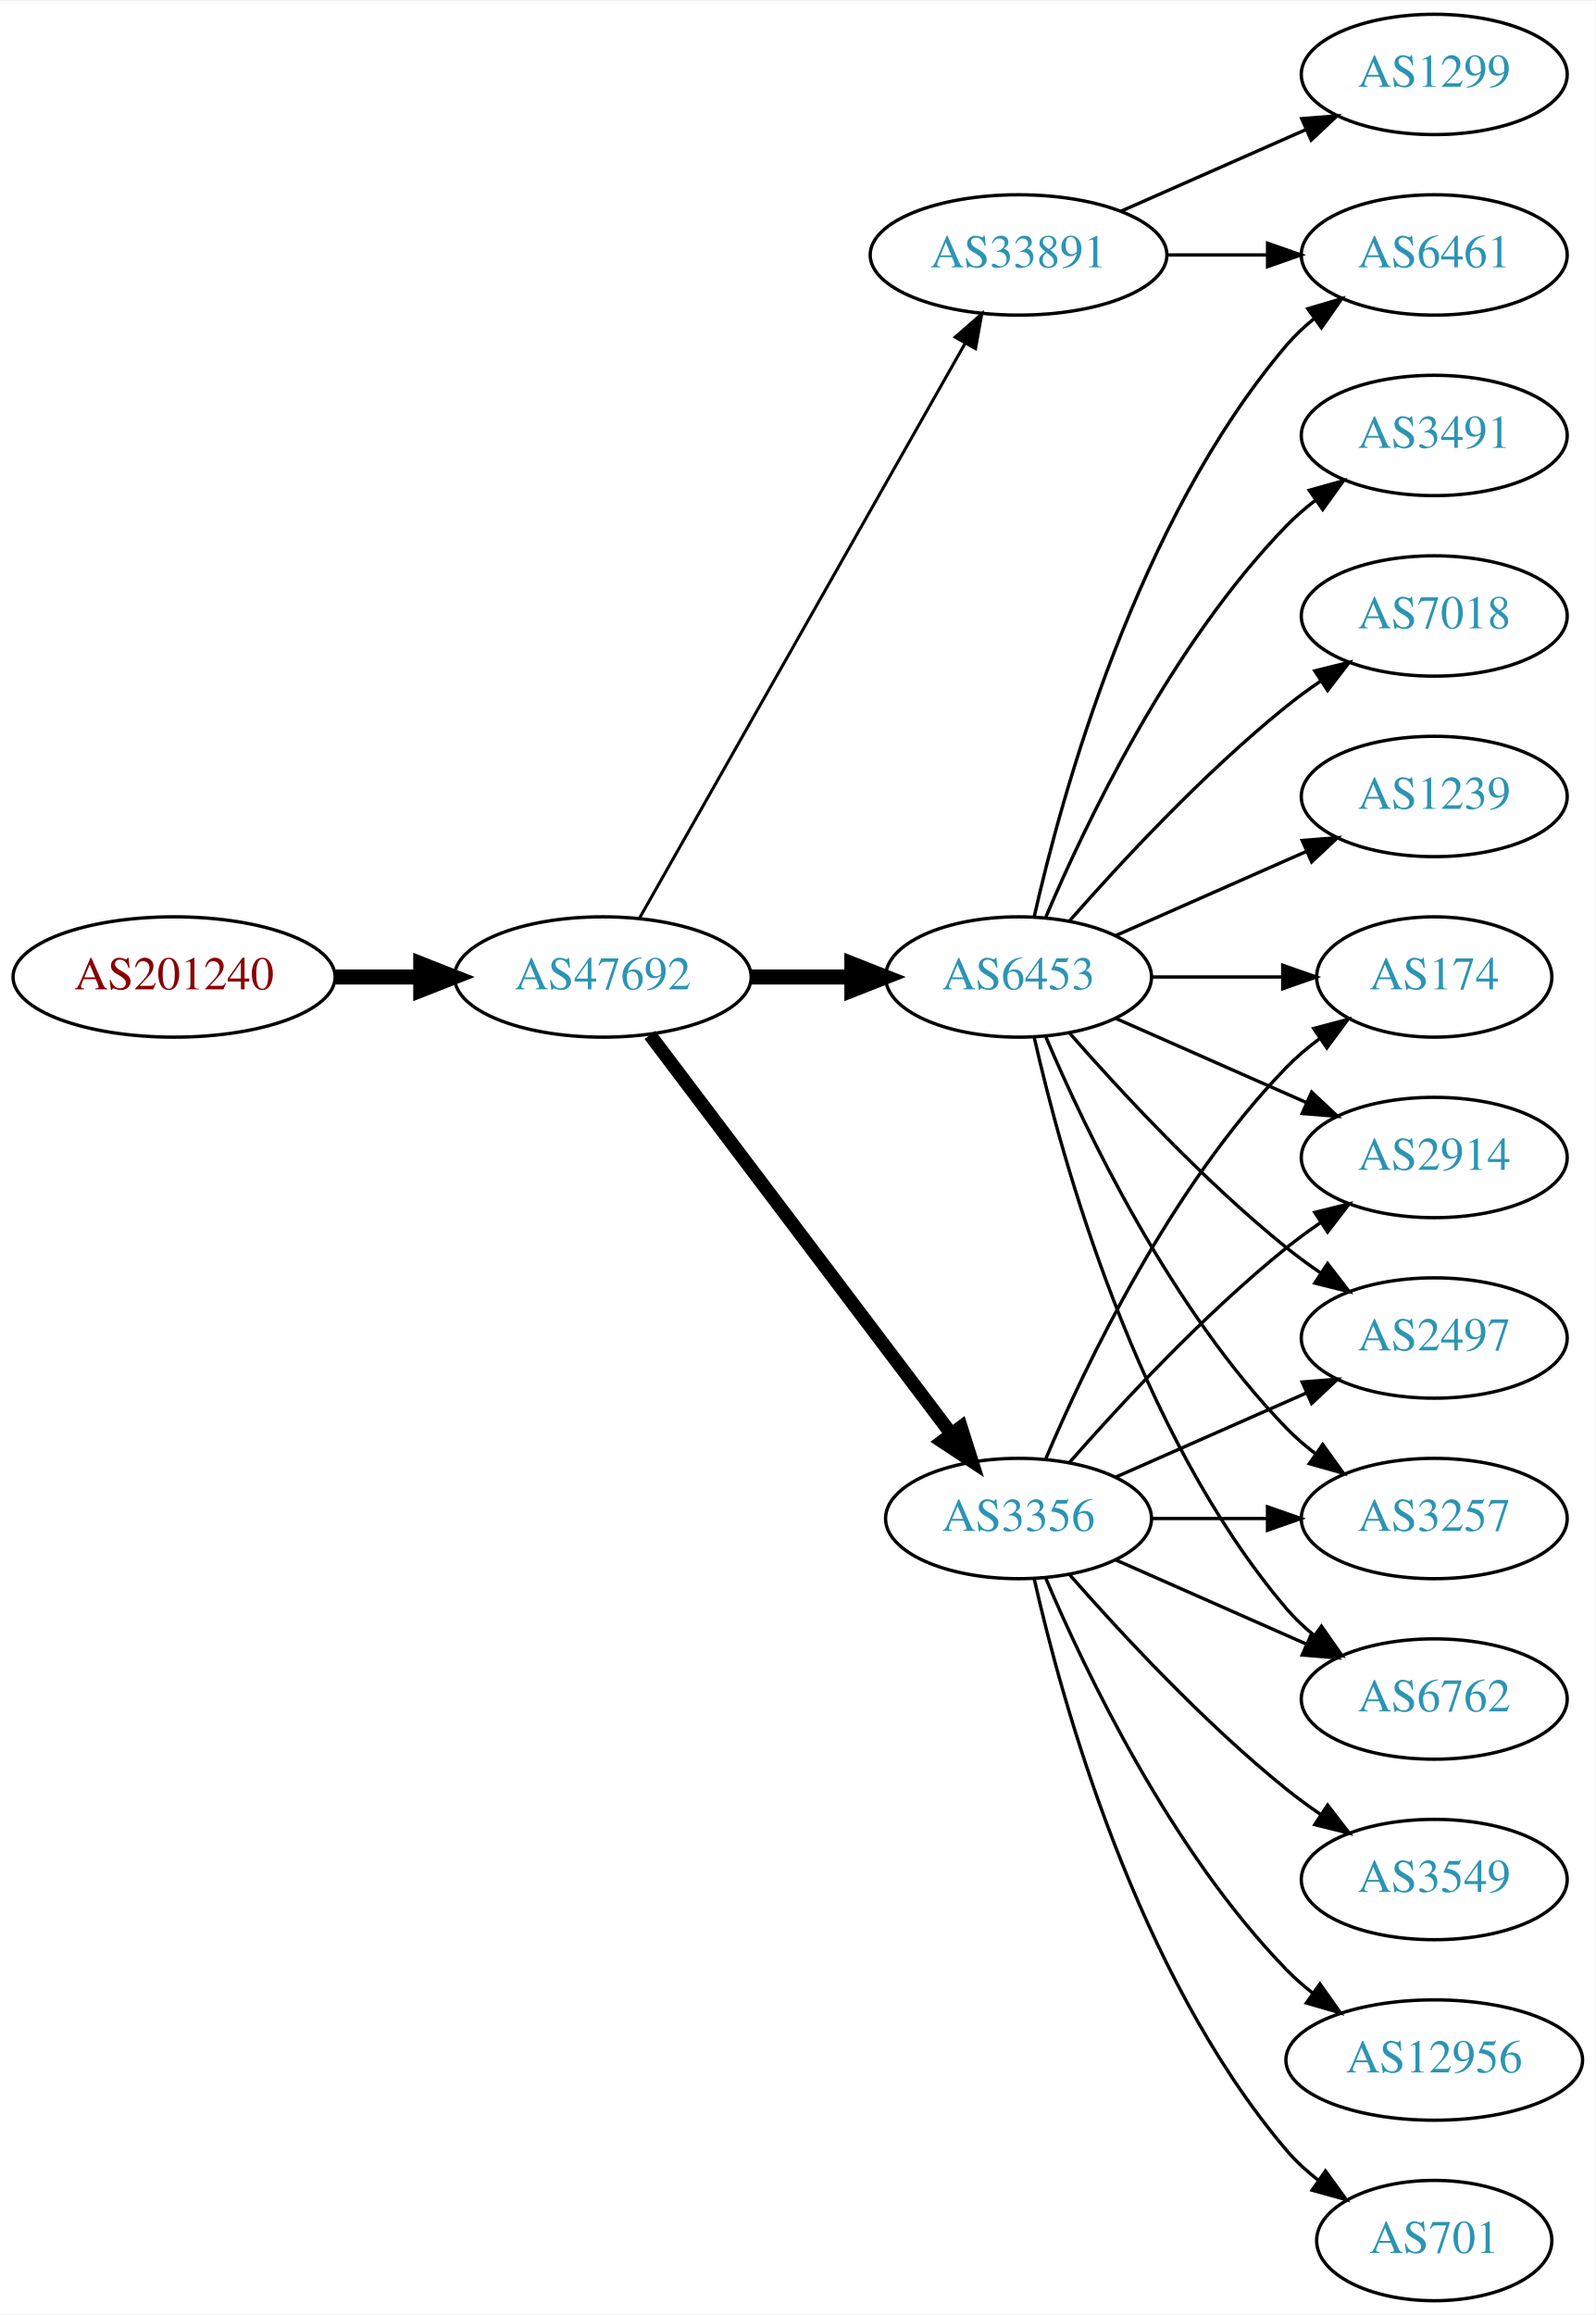
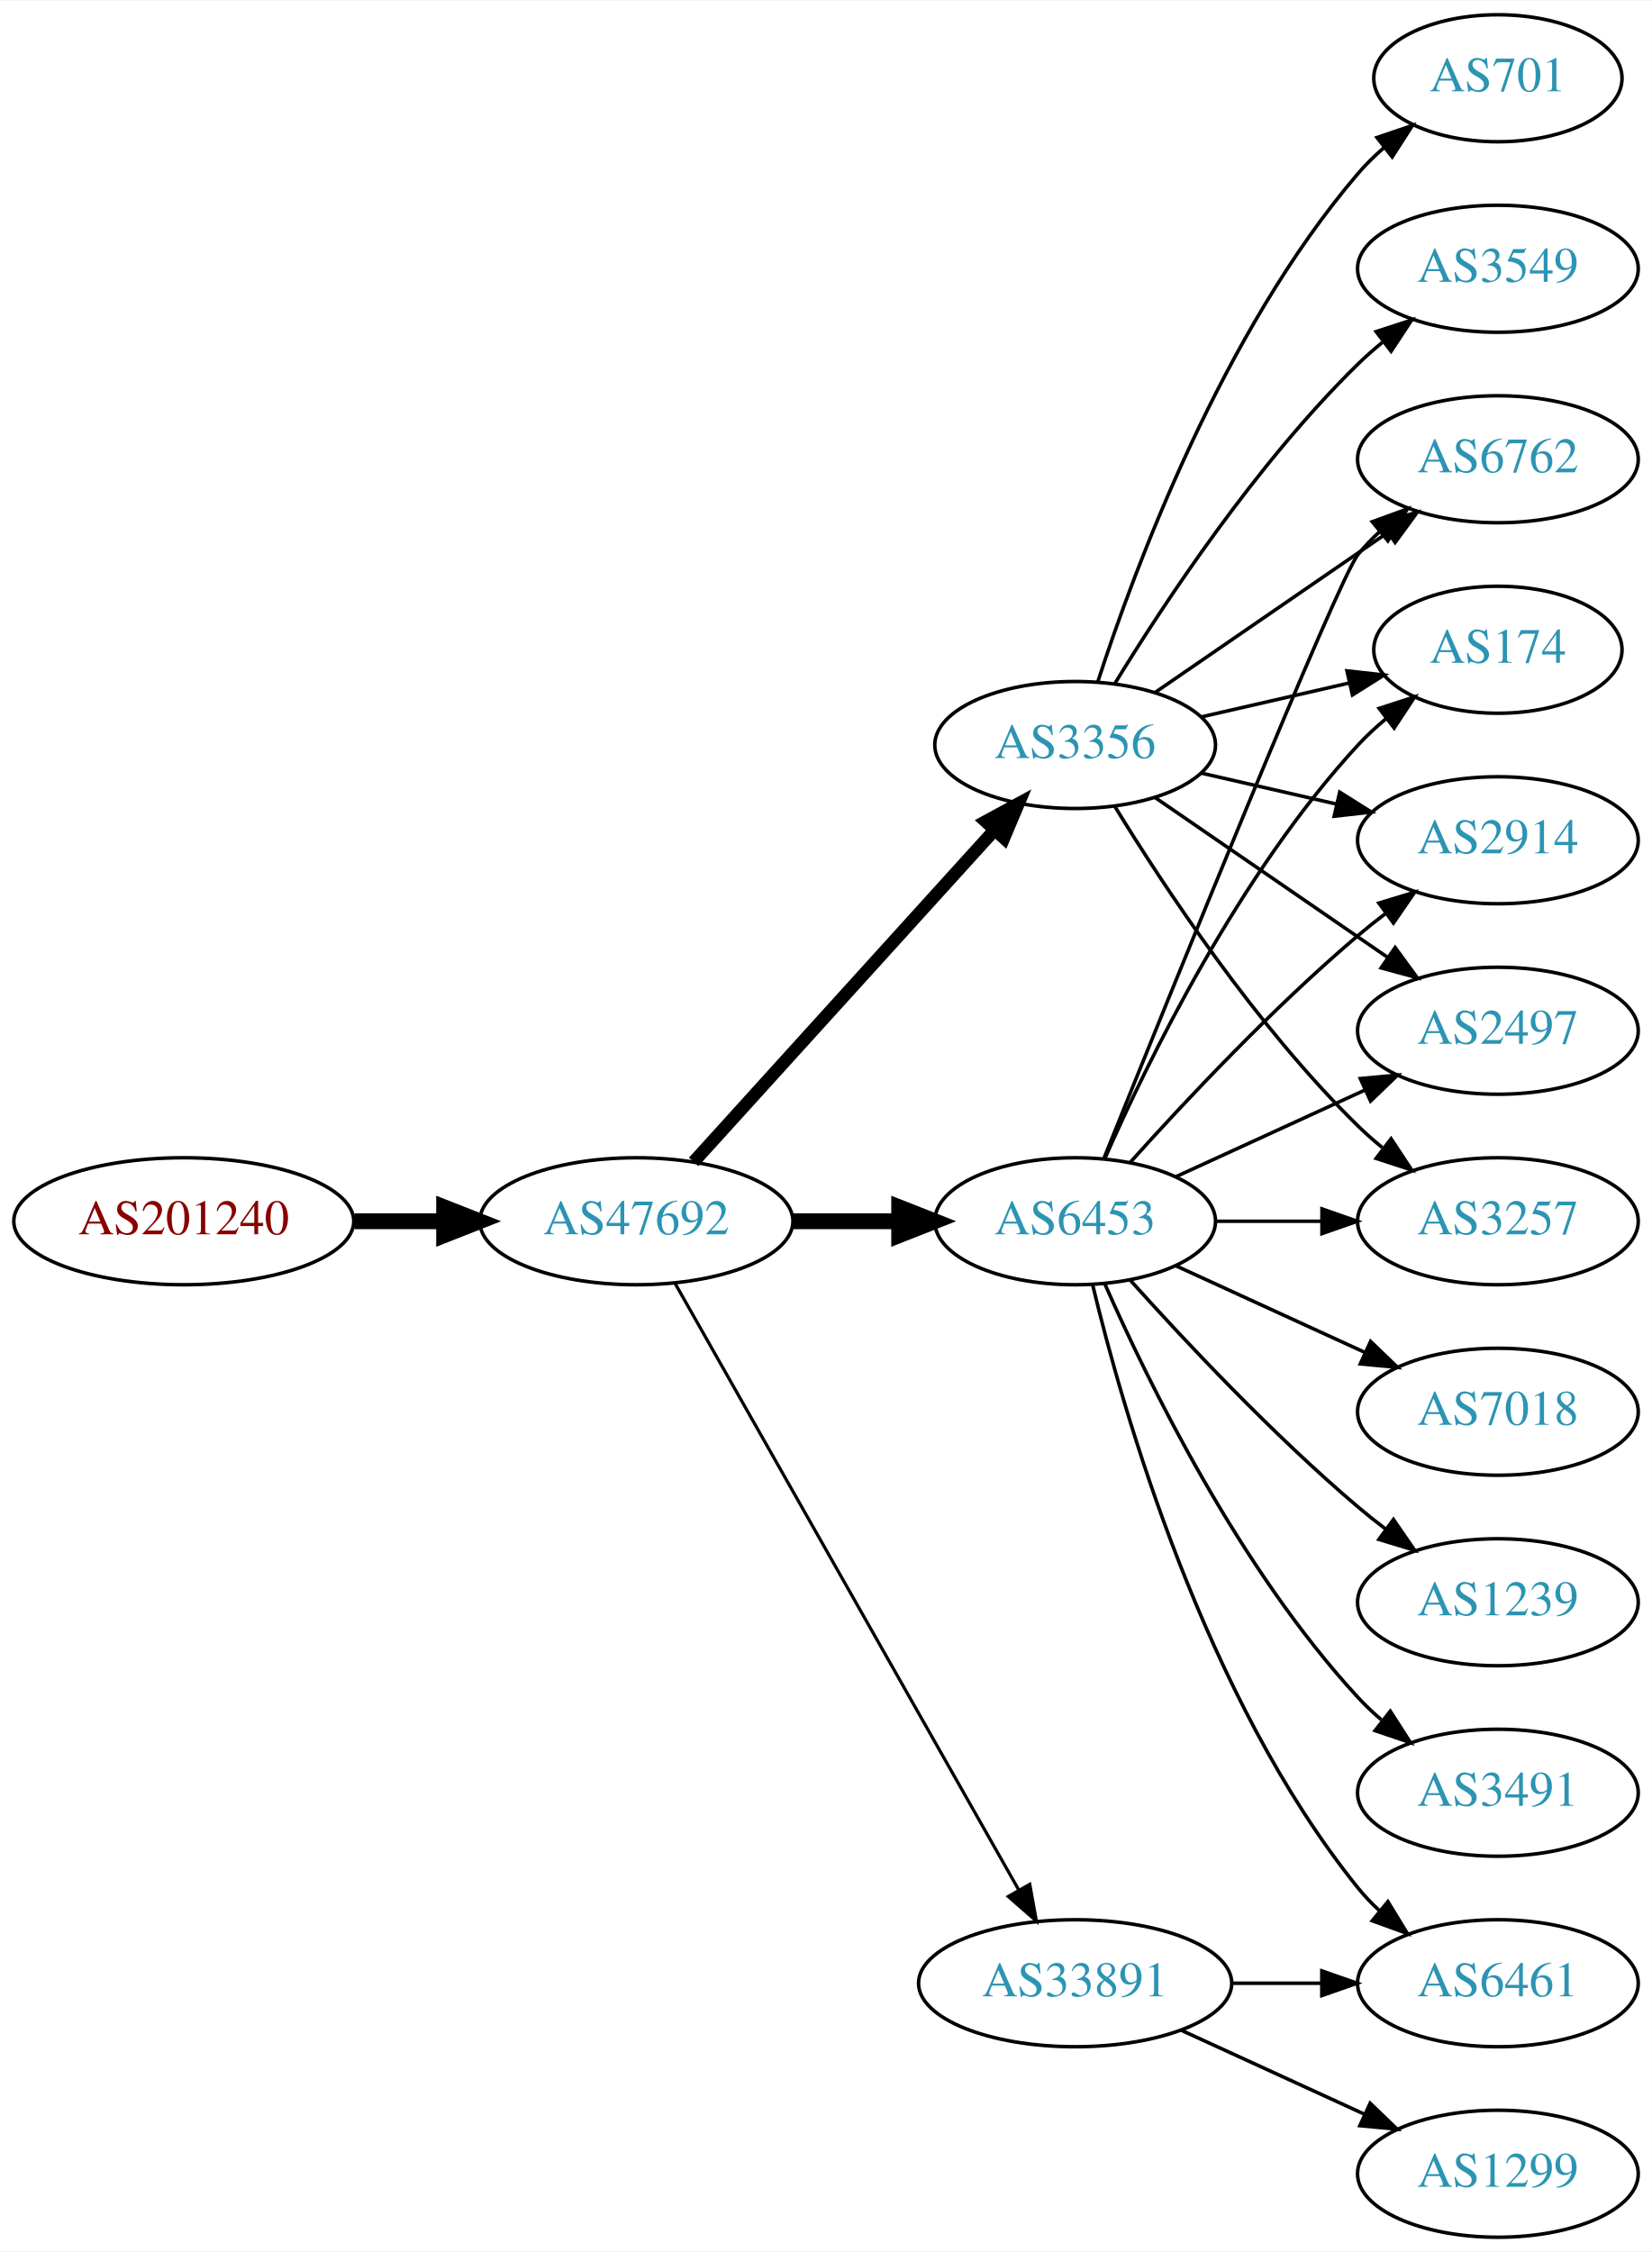
- <svg xmlns="http://www.w3.org/2000/svg" xmlns:xlink="http://www.w3.org/1999/xlink" width="477pt" height="692pt" viewBox="0.00 0.00 477.37 692.00">
-   <g id="graph0" class="graph" transform="scale(1 1) rotate(0) translate(4 688)">
-     <polygon fill="white" stroke="none" points="-4,4 -4,-688 473.368,-688 473.368,4 -4,4" />
+ <svg xmlns="http://www.w3.org/2000/svg" xmlns:xlink="http://www.w3.org/1999/xlink" width="468pt" height="638pt" viewBox="0.00 0.00 468.27 638.00">
+   <g id="graph0" class="graph" transform="scale(1 1) rotate(0) translate(4 634)">
+     <polygon fill="white" stroke="none" points="-4,4 -4,-634 464.269,-634 464.269,4 -4,4" />
    <g id="node1" class="node">
      <g id="a_node1">
        <a xlink:href="/asn/201240" xlink:title="AS201240 ~ OpenIoT [AT]">
-           <ellipse fill="#ffffff" stroke="black" cx="48.096" cy="-396" rx="48.192" ry="18" />
-           <text text-anchor="middle" x="48.096" y="-392.3" font-family="Times,serif" font-size="14.00" fill="#880000">AS201240</text>
+           <ellipse fill="#ffffff" stroke="black" cx="48.096" cy="-288" rx="48.192" ry="18" />
+           <text text-anchor="middle" x="48.096" y="-284.3" font-family="Times,serif" font-size="14.00" fill="#880000">AS201240</text>
        </a>
      </g>
    </g>
    <g id="node2" class="node">
      <g id="a_node2">
        <a xlink:href="/asn/47692" xlink:title="AS47692 ~ Nessus GmbH [AT]">
-           <ellipse fill="#ffffff" stroke="black" cx="176.388" cy="-396" rx="44.393" ry="18" />
-           <text text-anchor="middle" x="176.388" y="-392.3" font-family="Times,serif" font-size="14.00" fill="#2c94b3">AS47692</text>
+           <ellipse fill="#ffffff" stroke="black" cx="176.388" cy="-288" rx="44.393" ry="18" />
+           <text text-anchor="middle" x="176.388" y="-284.3" font-family="Times,serif" font-size="14.00" fill="#2c94b3">AS47692</text>
        </a>
      </g>
    </g>
    <g id="edge1" class="edge">
-       <path fill="none" stroke="black" stroke-width="4.5" d="M96.481,-396C104.742,-396 113.386,-396 121.799,-396" />
-       <polygon fill="black" stroke="black" stroke-width="4.5" points="121.904,-399.938 131.904,-396 121.904,-392.063 121.904,-399.938" />
+       <path fill="none" stroke="black" stroke-width="4.5" d="M96.481,-288C104.742,-288 113.386,-288 121.799,-288" />
+       <polygon fill="black" stroke="black" stroke-width="4.5" points="121.904,-291.938 131.904,-288 121.904,-284.063 121.904,-291.938" />
    </g>
    <g id="node3" class="node">
      <g id="a_node3">
        <a xlink:href="/asn/6453" xlink:title="AS6453 ~ TATA COMMUNICATIONS (AMERICA) INC [US]">
-           <ellipse fill="#ffffff" stroke="black" cx="300.78" cy="-396" rx="39.794" ry="18" />
-           <text text-anchor="middle" x="300.78" y="-392.3" font-family="Times,serif" font-size="14.00" fill="#2c94b3">AS6453</text>
+           <ellipse fill="#ffffff" stroke="black" cx="300.78" cy="-288" rx="39.794" ry="18" />
+           <text text-anchor="middle" x="300.78" y="-284.3" font-family="Times,serif" font-size="14.00" fill="#2c94b3">AS6453</text>
        </a>
      </g>
    </g>
    <g id="edge2" class="edge">
-       <path fill="none" stroke="black" stroke-width="4.5" d="M220.883,-396C230.572,-396 240.909,-396 250.802,-396" />
-       <polygon fill="black" stroke="black" stroke-width="4.5" points="250.904,-399.938 260.904,-396 250.904,-392.063 250.904,-399.938" />
+       <path fill="none" stroke="black" stroke-width="4.5" d="M220.883,-288C230.572,-288 240.909,-288 250.802,-288" />
+       <polygon fill="black" stroke="black" stroke-width="4.5" points="250.904,-291.938 260.904,-288 250.904,-284.063 250.904,-291.938" />
    </g>
    <g id="node4" class="node">
      <g id="a_node4">
        <a xlink:href="/asn/3356" xlink:title="AS3356 ~ Level 3 Parent, LLC [US]">
-           <ellipse fill="#ffffff" stroke="black" cx="300.78" cy="-234" rx="39.794" ry="18" />
-           <text text-anchor="middle" x="300.78" y="-230.3" font-family="Times,serif" font-size="14.00" fill="#2c94b3">AS3356</text>
+           <ellipse fill="#ffffff" stroke="black" cx="300.78" cy="-423" rx="39.794" ry="18" />
+           <text text-anchor="middle" x="300.78" y="-419.3" font-family="Times,serif" font-size="14.00" fill="#2c94b3">AS3356</text>
        </a>
      </g>
    </g>
    <g id="edge3" class="edge">
-       <path fill="none" stroke="black" stroke-width="4.05" d="M190.486,-378.663C212.11,-350.04 255.381,-292.767 280.504,-259.514" />
-       <polygon fill="black" stroke="black" stroke-width="4.05" points="283.575,-261.327 286.776,-251.212 277.92,-257.055 283.575,-261.327" />
+       <path fill="none" stroke="black" stroke-width="3.6" d="M192.641,-304.825C214.104,-328.499 253.335,-371.771 277.903,-398.87" />
+       <polygon fill="black" stroke="black" stroke-width="3.6" points="275.409,-401.329 284.718,-406.387 280.595,-396.628 275.409,-401.329" />
    </g>
    <g id="node5" class="node">
      <g id="a_node5">
        <a xlink:href="/asn/33891" xlink:title="AS33891 ~ CORE-BACKBONE GMBH GLOBAL NETWORK [DE]">
-           <ellipse fill="#ffffff" stroke="black" cx="300.78" cy="-612" rx="44.393" ry="18" />
-           <text text-anchor="middle" x="300.78" y="-608.3" font-family="Times,serif" font-size="14.00" fill="#2c94b3">AS33891</text>
+           <ellipse fill="#ffffff" stroke="black" cx="300.78" cy="-72" rx="44.393" ry="18" />
+           <text text-anchor="middle" x="300.78" y="-68.3" font-family="Times,serif" font-size="14.00" fill="#2c94b3">AS33891</text>
        </a>
      </g>
    </g>
    <g id="edge4" class="edge">
-       <path fill="none" stroke="black" stroke-width="0.9" d="M187.403,-413.676C208.883,-451.584 259.477,-540.873 284.797,-585.559" />
-       <polygon fill="black" stroke="black" stroke-width="0.9" points="281.822,-587.408 289.797,-594.383 287.912,-583.957 281.822,-587.408" />
+       <path fill="none" stroke="black" stroke-width="0.9" d="M187.403,-270.324C208.883,-232.416 259.477,-143.127 284.797,-98.442" />
+       <polygon fill="black" stroke="black" stroke-width="0.9" points="287.912,-100.043 289.797,-89.618 281.822,-96.592 287.912,-100.043" />
    </g>
    <g id="node6" class="node">
      <g id="a_node6">
-         <a xlink:href="/asn/3491" xlink:title="AS3491 ~ PCCW Global, Inc. [US]">
-           <ellipse fill="#ffffff" stroke="black" cx="425.172" cy="-558" rx="39.794" ry="18" />
-           <text text-anchor="middle" x="425.172" y="-554.3" font-family="Times,serif" font-size="14.00" fill="#2c94b3">AS3491</text>
+         <a xlink:href="/asn/2914" xlink:title="AS2914 ~ NTT America, Inc. [US]">
+           <ellipse fill="#ffffff" stroke="black" cx="420.622" cy="-396" rx="39.794" ry="18" />
+           <text text-anchor="middle" x="420.622" y="-392.3" font-family="Times,serif" font-size="14.00" fill="#2c94b3">AS2914</text>
        </a>
      </g>
    </g>
    <g id="edge5" class="edge">
-       <path fill="none" stroke="black" d="M308.97,-413.975C320.737,-441.682 346.312,-495.348 380.976,-531 383.596,-533.695 386.537,-536.239 389.619,-538.608" />
-       <polygon fill="black" stroke="black" points="387.786,-541.597 397.988,-544.455 391.795,-535.859 387.786,-541.597" />
+       <path fill="none" stroke="black" d="M316.426,-304.725C331.727,-321.765 356.824,-348.523 380.976,-369 383.473,-371.117 386.133,-373.232 388.845,-375.293" />
+       <polygon fill="black" stroke="black" points="386.882,-378.194 397.021,-381.266 391.011,-372.541 386.882,-378.194" />
    </g>
    <g id="node7" class="node">
      <g id="a_node7">
-         <a xlink:href="/asn/7018" xlink:title="AS7018 ~ AT&amp;T Services, Inc. [US]">
-           <ellipse fill="#ffffff" stroke="black" cx="425.172" cy="-504" rx="39.794" ry="18" />
-           <text text-anchor="middle" x="425.172" y="-500.3" font-family="Times,serif" font-size="14.00" fill="#2c94b3">AS7018</text>
+         <a xlink:href="/asn/2497" xlink:title="AS2497 ~ Internet Initiative Japan Inc. [JP]">
+           <ellipse fill="#ffffff" stroke="black" cx="420.622" cy="-342" rx="39.794" ry="18" />
+           <text text-anchor="middle" x="420.622" y="-338.3" font-family="Times,serif" font-size="14.00" fill="#2c94b3">AS2497</text>
        </a>
      </g>
    </g>
    <g id="edge6" class="edge">
-       <path fill="none" stroke="black" d="M315.932,-412.663C331.034,-429.894 356.155,-457.024 380.976,-477 384.231,-479.62 387.756,-482.192 391.341,-484.646" />
-       <polygon fill="black" stroke="black" points="389.429,-487.577 399.714,-490.121 393.26,-481.719 389.429,-487.577" />
+       <path fill="none" stroke="black" d="M329.409,-300.661C345.366,-307.973 365.636,-317.261 382.919,-325.181" />
+       <polygon fill="black" stroke="black" points="381.617,-328.435 392.167,-329.419 384.534,-322.071 381.617,-328.435" />
    </g>
    <g id="node8" class="node">
      <g id="a_node8">
-         <a xlink:href="/asn/6461" xlink:title="AS6461 ~ Zayo Bandwidth [US]">
-           <ellipse fill="#ffffff" stroke="black" cx="425.172" cy="-612" rx="39.794" ry="18" />
-           <text text-anchor="middle" x="425.172" y="-608.3" font-family="Times,serif" font-size="14.00" fill="#2c94b3">AS6461</text>
+         <a xlink:href="/asn/3257" xlink:title="AS3257 ~ GTT [DE]">
+           <ellipse fill="#ffffff" stroke="black" cx="420.622" cy="-288" rx="39.794" ry="18" />
+           <text text-anchor="middle" x="420.622" y="-284.3" font-family="Times,serif" font-size="14.00" fill="#2c94b3">AS3257</text>
        </a>
      </g>
    </g>
    <g id="edge7" class="edge">
-       <path fill="none" stroke="black" d="M305.474,-414.075C313.613,-450.148 336.046,-532.14 380.976,-585 383.41,-587.864 386.227,-590.521 389.231,-592.961" />
-       <polygon fill="black" stroke="black" points="387.331,-595.905 397.492,-598.906 391.42,-590.224 387.331,-595.905" />
+       <path fill="none" stroke="black" d="M340.692,-288C350.246,-288 360.595,-288 370.558,-288" />
+       <polygon fill="black" stroke="black" points="370.751,-291.5 380.75,-288 370.75,-284.5 370.751,-291.5" />
    </g>
    <g id="node9" class="node">
      <g id="a_node9">
-         <a xlink:href="/asn/174" xlink:title="AS174 ~ Cogent Communications [US]">
-           <ellipse fill="#ffffff" stroke="black" cx="425.172" cy="-396" rx="35.194" ry="18" />
-           <text text-anchor="middle" x="425.172" y="-392.3" font-family="Times,serif" font-size="14.00" fill="#2c94b3">AS174</text>
+         <a xlink:href="/asn/6762" xlink:title="AS6762 ~ TELECOM ITALIA SPARKLE S.p.A. [IT]">
+           <ellipse fill="#ffffff" stroke="black" cx="420.622" cy="-504" rx="39.794" ry="18" />
+           <text text-anchor="middle" x="420.622" y="-500.3" font-family="Times,serif" font-size="14.00" fill="#2c94b3">AS6762</text>
        </a>
      </g>
    </g>
    <g id="edge8" class="edge">
-       <path fill="none" stroke="black" d="M340.505,-396C352.994,-396 366.933,-396 379.797,-396" />
-       <polygon fill="black" stroke="black" points="379.835,-399.5 389.835,-396 379.835,-392.5 379.835,-399.5" />
+       <path fill="none" stroke="black" d="M308.871,-305.665C327.215,-351.26 375.209,-469.853 380.976,-477 382.807,-479.269 384.876,-481.43 387.083,-483.468" />
+       <polygon fill="black" stroke="black" points="385.006,-486.291 394.965,-489.906 389.434,-480.869 385.006,-486.291" />
    </g>
    <g id="node10" class="node">
      <g id="a_node10">
-         <a xlink:href="/asn/2914" xlink:title="AS2914 ~ NTT America, Inc. [US]">
-           <ellipse fill="#ffffff" stroke="black" cx="425.172" cy="-342" rx="39.794" ry="18" />
-           <text text-anchor="middle" x="425.172" y="-338.3" font-family="Times,serif" font-size="14.00" fill="#2c94b3">AS2914</text>
+         <a xlink:href="/asn/6461" xlink:title="AS6461 ~ Zayo Bandwidth [US]">
+           <ellipse fill="#ffffff" stroke="black" cx="420.622" cy="-72" rx="39.794" ry="18" />
+           <text text-anchor="middle" x="420.622" y="-68.3" font-family="Times,serif" font-size="14.00" fill="#2c94b3">AS6461</text>
        </a>
      </g>
    </g>
    <g id="edge9" class="edge">
-       <path fill="none" stroke="black" d="M329.859,-383.611C346.807,-376.134 368.604,-366.517 386.974,-358.412" />
-       <polygon fill="black" stroke="black" points="388.487,-361.57 396.223,-354.331 385.661,-355.166 388.487,-361.57" />
+       <path fill="none" stroke="black" d="M305.706,-270.118C314.265,-234.391 337.413,-152.992 380.976,-99 382.807,-96.731 384.876,-94.57 387.083,-92.532" />
+       <polygon fill="black" stroke="black" points="389.434,-95.131 394.965,-86.094 385.006,-89.709 389.434,-95.131" />
    </g>
    <g id="node11" class="node">
      <g id="a_node11">
-         <a xlink:href="/asn/2497" xlink:title="AS2497 ~ Internet Initiative Japan Inc. [JP]">
-           <ellipse fill="#ffffff" stroke="black" cx="425.172" cy="-288" rx="39.794" ry="18" />
-           <text text-anchor="middle" x="425.172" y="-284.3" font-family="Times,serif" font-size="14.00" fill="#2c94b3">AS2497</text>
+         <a xlink:href="/asn/7018" xlink:title="AS7018 ~ AT&amp;T Services, Inc. [US]">
+           <ellipse fill="#ffffff" stroke="black" cx="420.622" cy="-234" rx="39.794" ry="18" />
+           <text text-anchor="middle" x="420.622" y="-230.3" font-family="Times,serif" font-size="14.00" fill="#2c94b3">AS7018</text>
        </a>
      </g>
    </g>
    <g id="edge10" class="edge">
-       <path fill="none" stroke="black" d="M315.932,-379.337C331.034,-362.106 356.155,-334.976 380.976,-315 384.231,-312.38 387.756,-309.808 391.341,-307.354" />
-       <polygon fill="black" stroke="black" points="393.26,-310.281 399.714,-301.879 389.429,-304.423 393.26,-310.281" />
+       <path fill="none" stroke="black" d="M329.409,-275.339C345.366,-268.027 365.636,-258.739 382.919,-250.819" />
+       <polygon fill="black" stroke="black" points="384.534,-253.929 392.167,-246.581 381.617,-247.565 384.534,-253.929" />
    </g>
    <g id="node12" class="node">
      <g id="a_node12">
-         <a xlink:href="/asn/3257" xlink:title="AS3257 ~ GTT [DE]">
-           <ellipse fill="#ffffff" stroke="black" cx="425.172" cy="-234" rx="39.794" ry="18" />
-           <text text-anchor="middle" x="425.172" y="-230.3" font-family="Times,serif" font-size="14.00" fill="#2c94b3">AS3257</text>
+         <a xlink:href="/asn/1239" xlink:title="AS1239 ~ Sprint [US]">
+           <ellipse fill="#ffffff" stroke="black" cx="420.622" cy="-180" rx="39.794" ry="18" />
+           <text text-anchor="middle" x="420.622" y="-176.3" font-family="Times,serif" font-size="14.00" fill="#2c94b3">AS1239</text>
        </a>
      </g>
    </g>
    <g id="edge11" class="edge">
-       <path fill="none" stroke="black" d="M308.97,-378.025C320.737,-350.318 346.312,-296.652 380.976,-261 383.596,-258.305 386.537,-255.761 389.619,-253.392" />
-       <polygon fill="black" stroke="black" points="391.795,-256.141 397.988,-247.545 387.786,-250.403 391.795,-256.141" />
+       <path fill="none" stroke="black" d="M316.426,-271.275C331.727,-254.235 356.824,-227.477 380.976,-207 383.473,-204.883 386.133,-202.768 388.845,-200.707" />
+       <polygon fill="black" stroke="black" points="391.011,-203.459 397.021,-194.734 386.882,-197.806 391.011,-203.459" />
    </g>
    <g id="node13" class="node">
      <g id="a_node13">
-         <a xlink:href="/asn/1239" xlink:title="AS1239 ~ Sprint [US]">
-           <ellipse fill="#ffffff" stroke="black" cx="425.172" cy="-450" rx="39.794" ry="18" />
-           <text text-anchor="middle" x="425.172" y="-446.3" font-family="Times,serif" font-size="14.00" fill="#2c94b3">AS1239</text>
+         <a xlink:href="/asn/3491" xlink:title="AS3491 ~ PCCW Global, Inc. [US]">
+           <ellipse fill="#ffffff" stroke="black" cx="420.622" cy="-126" rx="39.794" ry="18" />
+           <text text-anchor="middle" x="420.622" y="-122.3" font-family="Times,serif" font-size="14.00" fill="#2c94b3">AS3491</text>
        </a>
      </g>
    </g>
    <g id="edge12" class="edge">
-       <path fill="none" stroke="black" d="M329.859,-408.389C346.807,-415.866 368.604,-425.483 386.974,-433.588" />
-       <polygon fill="black" stroke="black" points="385.661,-436.834 396.223,-437.669 388.487,-430.43 385.661,-436.834" />
+       <path fill="none" stroke="black" d="M309.196,-270.239C321.264,-242.817 347.235,-189.527 380.976,-153 383.006,-150.802 385.245,-148.681 387.591,-146.66" />
+       <polygon fill="black" stroke="black" points="390.118,-149.126 395.835,-140.206 385.804,-143.614 390.118,-149.126" />
    </g>
    <g id="node14" class="node">
      <g id="a_node14">
-         <a xlink:href="/asn/6762" xlink:title="AS6762 ~ TELECOM ITALIA SPARKLE S.p.A. [IT]">
-           <ellipse fill="#ffffff" stroke="black" cx="425.172" cy="-180" rx="39.794" ry="18" />
-           <text text-anchor="middle" x="425.172" y="-176.3" font-family="Times,serif" font-size="14.00" fill="#2c94b3">AS6762</text>
+         <a xlink:href="/asn/174" xlink:title="AS174 ~ Cogent Communications [US]">
+           <ellipse fill="#ffffff" stroke="black" cx="420.622" cy="-450" rx="35.194" ry="18" />
+           <text text-anchor="middle" x="420.622" y="-446.3" font-family="Times,serif" font-size="14.00" fill="#2c94b3">AS174</text>
        </a>
      </g>
    </g>
    <g id="edge13" class="edge">
-       <path fill="none" stroke="black" d="M305.474,-377.925C313.613,-341.852 336.046,-259.86 380.976,-207 383.41,-204.136 386.227,-201.479 389.231,-199.039" />
-       <polygon fill="black" stroke="black" points="391.42,-201.776 397.492,-193.094 387.331,-196.095 391.42,-201.776" />
+       <path fill="none" stroke="black" d="M309.196,-305.761C321.264,-333.183 347.235,-386.473 380.976,-423 383.381,-425.604 386.079,-428.1 388.901,-430.449" />
+       <polygon fill="black" stroke="black" points="386.969,-433.378 397.045,-436.653 391.211,-427.809 386.969,-433.378" />
+     </g>
+     <g id="edge14" class="edge">
+       <path fill="none" stroke="black" d="M336.499,-415.045C348.499,-412.296 362.12,-409.175 374.812,-406.267" />
+       <polygon fill="black" stroke="black" points="375.778,-409.636 384.744,-403.991 374.215,-402.813 375.778,-409.636" />
+     </g>
+     <g id="edge17" class="edge">
+       <path fill="none" stroke="black" d="M323.394,-408.143C341.882,-395.435 368.696,-377.005 389.326,-362.825" />
+       <polygon fill="black" stroke="black" points="391.488,-365.586 397.746,-357.037 387.522,-359.817 391.488,-365.586" />
    </g>
    <g id="edge16" class="edge">
-       <path fill="none" stroke="black" d="M308.97,-251.975C320.737,-279.682 346.312,-333.348 380.976,-369 383.958,-372.067 387.356,-374.94 390.905,-377.581" />
-       <polygon fill="black" stroke="black" points="389.1,-380.586 399.339,-383.308 393.032,-374.795 389.1,-380.586" />
-     </g>
-     <g id="edge17" class="edge">
-       <path fill="none" stroke="black" d="M315.932,-250.663C331.034,-267.894 356.155,-295.024 380.976,-315 384.231,-317.62 387.756,-320.192 391.341,-322.646" />
-       <polygon fill="black" stroke="black" points="389.429,-325.577 399.714,-328.121 393.26,-319.719 389.429,-325.577" />
-     </g>
-     <g id="edge21" class="edge">
-       <path fill="none" stroke="black" d="M329.859,-246.389C346.807,-253.866 368.604,-263.483 386.974,-271.588" />
-       <polygon fill="black" stroke="black" points="385.661,-274.834 396.223,-275.669 388.487,-268.43 385.661,-274.834" />
-     </g>
-     <g id="edge19" class="edge">
-       <path fill="none" stroke="black" d="M340.505,-234C351.444,-234 363.494,-234 374.961,-234" />
-       <polygon fill="black" stroke="black" points="375.278,-237.5 385.278,-234 375.278,-230.5 375.278,-237.5" />
-     </g>
-     <g id="edge20" class="edge">
-       <path fill="none" stroke="black" d="M329.859,-221.611C346.807,-214.134 368.604,-204.517 386.974,-196.412" />
-       <polygon fill="black" stroke="black" points="388.487,-199.57 396.223,-192.331 385.661,-193.166 388.487,-199.57" />
+       <path fill="none" stroke="black" d="M312.045,-405.56C325.854,-383.009 352.043,-343.278 380.976,-315 383.116,-312.908 385.433,-310.863 387.833,-308.894" />
+       <polygon fill="black" stroke="black" points="390.343,-311.382 396.175,-302.536 386.1,-305.815 390.343,-311.382" />
+     </g>
+     <g id="edge18" class="edge">
+       <path fill="none" stroke="black" d="M323.394,-437.857C341.882,-450.565 368.696,-468.995 389.326,-483.175" />
+       <polygon fill="black" stroke="black" points="387.522,-486.183 397.746,-488.963 391.488,-480.414 387.522,-486.183" />
+     </g>
+     <g id="edge15" class="edge">
+       <path fill="none" stroke="black" d="M336.499,-430.955C349.592,-433.955 364.614,-437.396 378.255,-440.522" />
+       <polygon fill="black" stroke="black" points="377.833,-444.016 388.362,-442.838 379.396,-437.193 377.833,-444.016" />
    </g>
    <g id="node15" class="node">
      <g id="a_node15">
-         <a xlink:href="/asn/3549" xlink:title="AS3549 ~ Level 3 Parent, LLC [US]">
-           <ellipse fill="#ffffff" stroke="black" cx="425.172" cy="-126" rx="39.794" ry="18" />
-           <text text-anchor="middle" x="425.172" y="-122.3" font-family="Times,serif" font-size="14.00" fill="#2c94b3">AS3549</text>
-         </a>
-       </g>
-     </g>
-     <g id="edge14" class="edge">
-       <path fill="none" stroke="black" d="M315.932,-217.337C331.034,-200.106 356.155,-172.976 380.976,-153 384.231,-150.38 387.756,-147.808 391.341,-145.354" />
-       <polygon fill="black" stroke="black" points="393.26,-148.281 399.714,-139.879 389.429,-142.423 393.26,-148.281" />
+         <a xlink:href="/asn/701" xlink:title="AS701 ~ UUNET [US]">
+           <ellipse fill="#ffffff" stroke="black" cx="420.622" cy="-612" rx="35.194" ry="18" />
+           <text text-anchor="middle" x="420.622" y="-608.3" font-family="Times,serif" font-size="14.00" fill="#2c94b3">AS701</text>
+         </a>
+       </g>
+     </g>
+     <g id="edge19" class="edge">
+       <path fill="none" stroke="black" d="M307.227,-440.991C317.541,-472.816 342.403,-539.927 380.976,-585 383.158,-587.55 385.632,-589.975 388.249,-592.251" />
+       <polygon fill="black" stroke="black" points="386.344,-595.204 396.379,-598.603 390.654,-589.688 386.344,-595.204" />
    </g>
    <g id="node16" class="node">
      <g id="a_node16">
-         <a xlink:href="/asn/12956" xlink:title="AS12956 ~ TELXIUS [ES]">
-           <ellipse fill="#ffffff" stroke="black" cx="425.172" cy="-72" rx="44.393" ry="18" />
-           <text text-anchor="middle" x="425.172" y="-68.3" font-family="Times,serif" font-size="14.00" fill="#2c94b3">AS12956</text>
-         </a>
-       </g>
-     </g>
-     <g id="edge15" class="edge">
-       <path fill="none" stroke="black" d="M308.97,-216.025C320.737,-188.318 346.312,-134.652 380.976,-99 383.392,-96.515 386.08,-94.159 388.901,-91.949" />
-       <polygon fill="black" stroke="black" points="390.966,-94.775 397.086,-86.127 386.908,-89.071 390.966,-94.775" />
+         <a xlink:href="/asn/3549" xlink:title="AS3549 ~ Level 3 Parent, LLC [US]">
+           <ellipse fill="#ffffff" stroke="black" cx="420.622" cy="-558" rx="39.794" ry="18" />
+           <text text-anchor="middle" x="420.622" y="-554.3" font-family="Times,serif" font-size="14.00" fill="#2c94b3">AS3549</text>
+         </a>
+       </g>
+     </g>
+     <g id="edge20" class="edge">
+       <path fill="none" stroke="black" d="M312.045,-440.44C325.854,-462.991 352.043,-502.722 380.976,-531 383.116,-533.092 385.433,-535.137 387.833,-537.106" />
+       <polygon fill="black" stroke="black" points="386.1,-540.185 396.175,-543.464 390.343,-534.618 386.1,-540.185" />
+     </g>
+     <g id="edge21" class="edge">
+       <path fill="none" stroke="black" d="M344.991,-72C353.303,-72 362.066,-72 370.548,-72" />
+       <polygon fill="black" stroke="black" points="370.707,-75.5 380.707,-72 370.707,-68.5 370.707,-75.5" />
    </g>
    <g id="node17" class="node">
      <g id="a_node17">
-         <a xlink:href="/asn/701" xlink:title="AS701 ~ UUNET [US]">
-           <ellipse fill="#ffffff" stroke="black" cx="425.172" cy="-18" rx="35.194" ry="18" />
-           <text text-anchor="middle" x="425.172" y="-14.3" font-family="Times,serif" font-size="14.00" fill="#2c94b3">AS701</text>
-         </a>
-       </g>
-     </g>
-     <g id="edge18" class="edge">
-       <path fill="none" stroke="black" d="M305.474,-215.925C313.613,-179.852 336.046,-97.86 380.976,-45 383.746,-41.74 387.012,-38.748 390.488,-36.039" />
-       <polygon fill="black" stroke="black" points="392.623,-38.818 398.841,-30.239 388.631,-33.068 392.623,-38.818" />
-     </g>
-     <g id="edge23" class="edge">
-       <path fill="none" stroke="black" d="M345.275,-612C354.964,-612 365.301,-612 375.194,-612" />
-       <polygon fill="black" stroke="black" points="375.296,-615.5 385.296,-612 375.296,-608.5 375.296,-615.5" />
-     </g>
-     <g id="node18" class="node">
-       <g id="a_node18">
        <a xlink:href="/asn/1299" xlink:title="AS1299 ~ Telia Carrier [EU]">
-           <ellipse fill="#ffffff" stroke="black" cx="425.172" cy="-666" rx="39.794" ry="18" />
-           <text text-anchor="middle" x="425.172" y="-662.3" font-family="Times,serif" font-size="14.00" fill="#2c94b3">AS1299</text>
+           <ellipse fill="#ffffff" stroke="black" cx="420.622" cy="-18" rx="39.794" ry="18" />
+           <text text-anchor="middle" x="420.622" y="-14.3" font-family="Times,serif" font-size="14.00" fill="#2c94b3">AS1299</text>
        </a>
      </g>
    </g>
    <g id="edge22" class="edge">
-       <path fill="none" stroke="black" d="M331.407,-625.072C348.002,-632.393 368.861,-641.597 386.595,-649.421" />
-       <polygon fill="black" stroke="black" points="385.516,-652.77 396.078,-653.605 388.342,-646.366 385.516,-652.77" />
+       <path fill="none" stroke="black" d="M330.909,-58.652C346.521,-51.498 365.918,-42.609 382.59,-34.969" />
+       <polygon fill="black" stroke="black" points="384.409,-37.986 392.042,-30.638 381.493,-31.622 384.409,-37.986" />
    </g>
  </g>
</svg>
